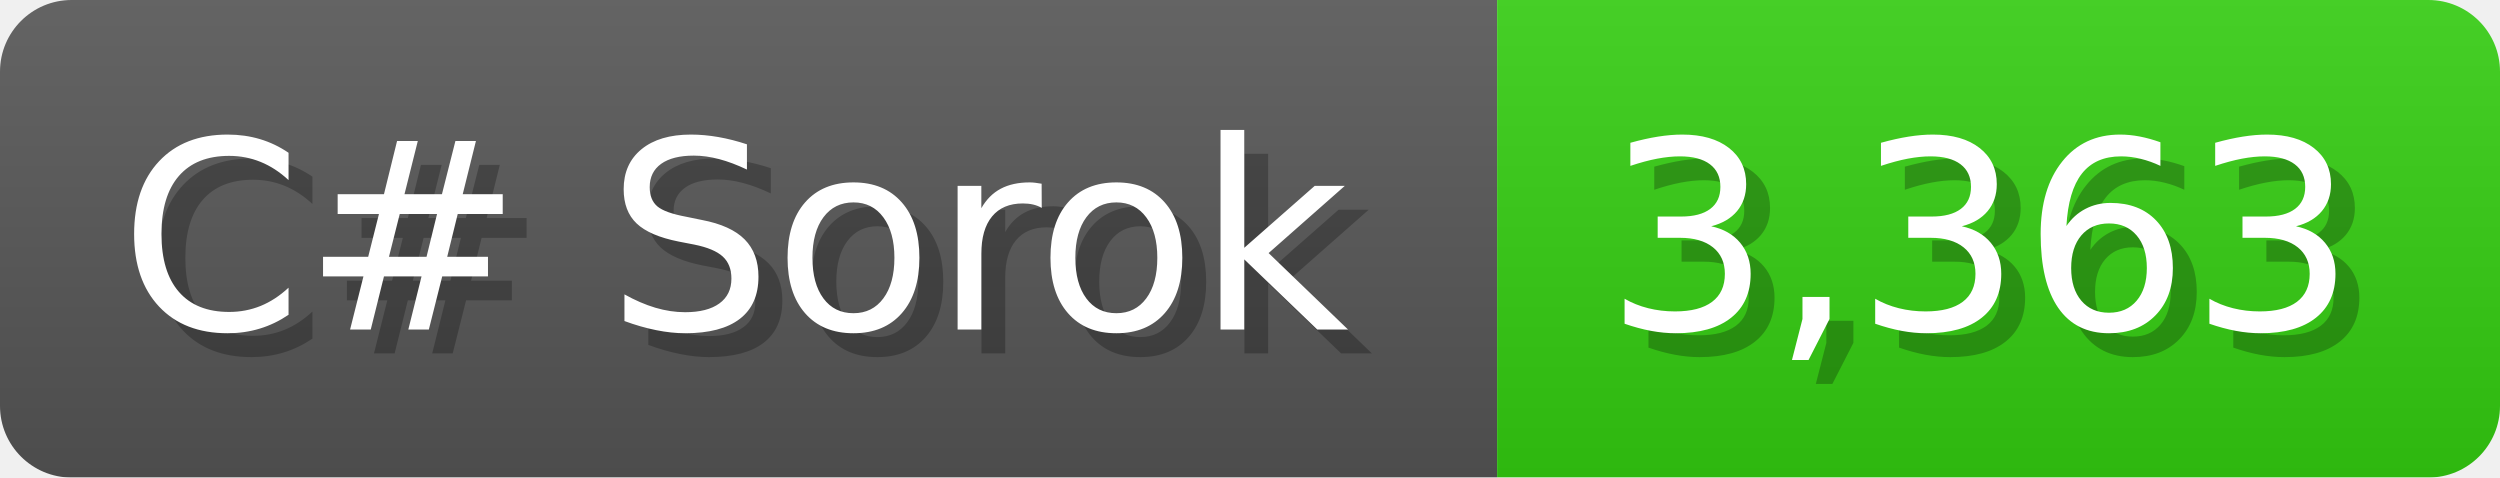
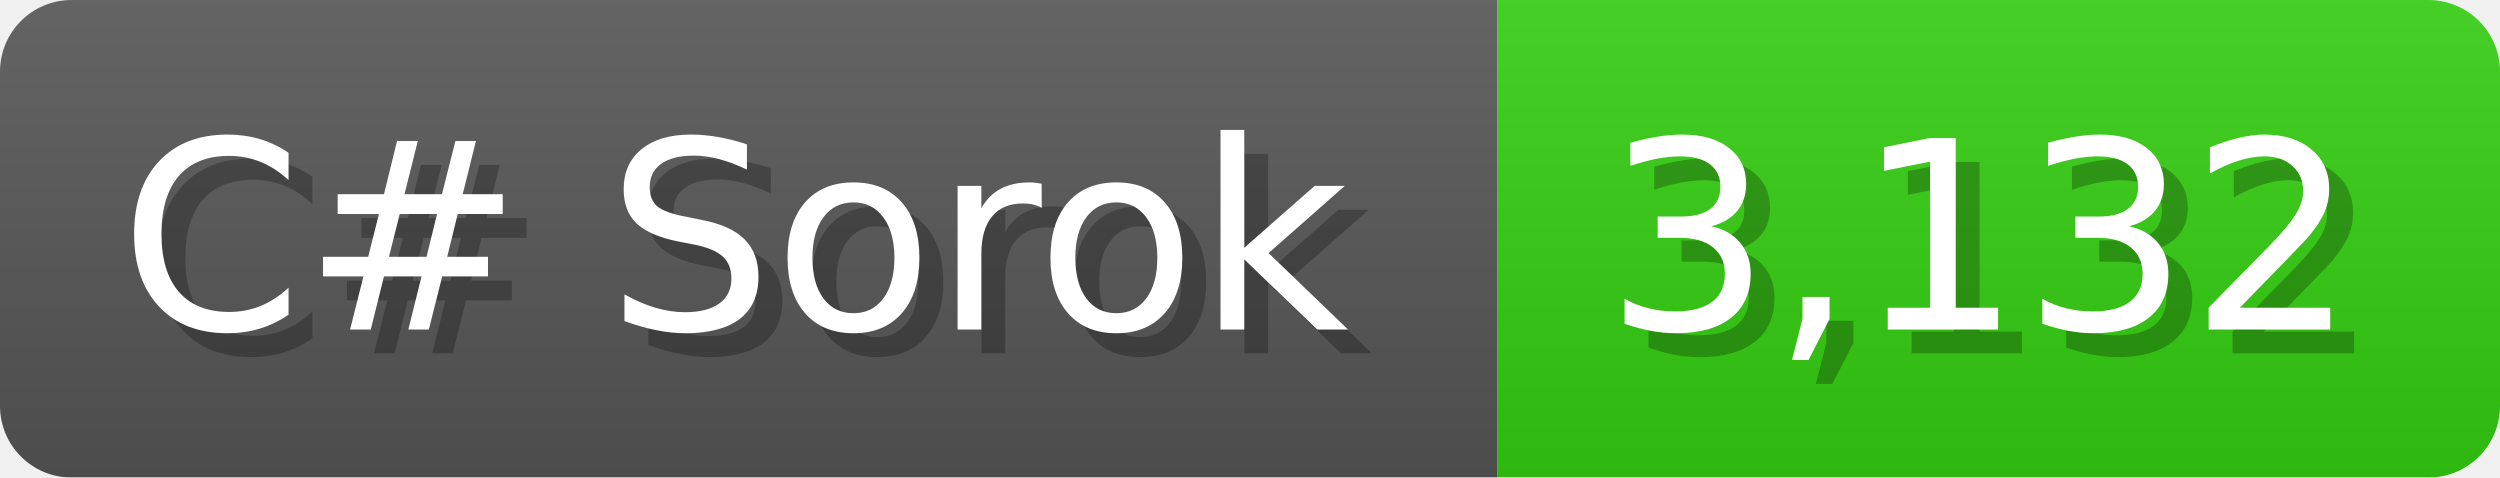
<svg xmlns="http://www.w3.org/2000/svg" width="104.7" height="20" viewBox="0 0 1047 200">
  <linearGradient id="a" x2="0" y2="100%">
    <stop offset="0" stop-opacity=".1" stop-color="#EEE" />
    <stop offset="1" stop-opacity=".1" />
  </linearGradient>
  <mask id="m">
    <rect width="1047" height="200" rx="30" fill="#FFF" />
  </mask>
  <g mask="url(#m)">
    <rect width="627" height="200" fill="#555" />
    <rect width="420" height="200" fill="#3C1" x="627" />
    <rect width="1047" height="200" fill="url(#a)" />
  </g>
  <g fill="#fff" text-anchor="start" font-family="Verdana,DejaVu Sans,sans-serif" font-size="110">
    <text x="60" y="148" textLength="527" fill="#000" opacity="0.25">C# Sorok</text>
    <text x="50" y="138" textLength="527">C# Sorok</text>
-     <text x="682" y="148" textLength="320" fill="#000" opacity="0.25">3,363</text>
-     <text x="672" y="138" textLength="320">3,363</text>
+     <text x="682" y="148" textLength="320" fill="#000" opacity="0.25">3,132</text>
+     <text x="672" y="138" textLength="320">3,132</text>
  </g>
</svg>
